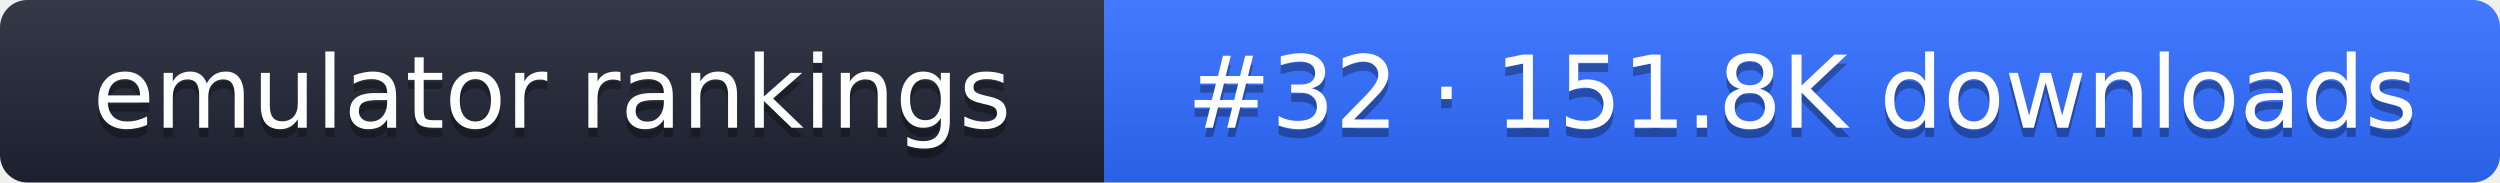
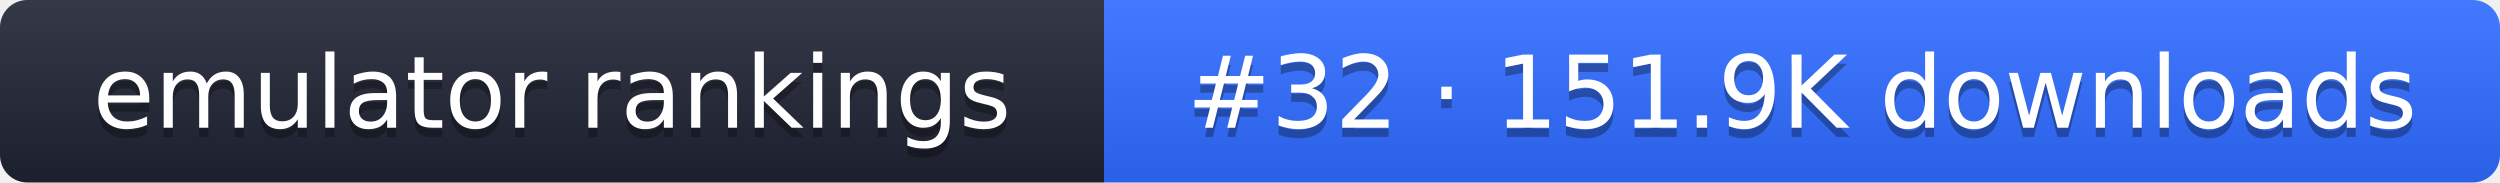
- <svg xmlns="http://www.w3.org/2000/svg" width="274" height="20" role="img" aria-label="emulator rankings: #32 · 151.8K downloads">
+ <svg xmlns="http://www.w3.org/2000/svg" width="274" height="20" role="img" aria-label="emulator rankings: #32 · 151.9K downloads">
  <linearGradient id="g" x2="0" y2="100%">
    <stop offset="0" stop-color="#fff" stop-opacity=".1" />
    <stop offset="1" stop-opacity=".1" />
  </linearGradient>
  <clipPath id="r">
    <rect width="274" height="20" rx="3" fill="#fff" />
  </clipPath>
  <g clip-path="url(#r)">
    <rect width="121" height="20" fill="#1f2433" />
    <rect x="121" width="153" height="20" fill="#2f6bff" />
    <rect width="274" height="20" fill="url(#g)" />
  </g>
  <g fill="#fff" text-anchor="middle" font-family="Verdana,DejaVu Sans,sans-serif" font-size="11">
    <text x="60.5" y="15" fill="#010101" fill-opacity=".3">emulator rankings</text>
    <text x="60.5" y="14">emulator rankings</text>
-     <text x="197.5" y="15" fill="#010101" fill-opacity=".3">#32 · 151.8K downloads</text>
-     <text x="197.5" y="14">#32 · 151.8K downloads</text>
+     <text x="197.5" y="15" fill="#010101" fill-opacity=".3">#32 · 151.9K downloads</text>
+     <text x="197.5" y="14">#32 · 151.9K downloads</text>
  </g>
</svg>
